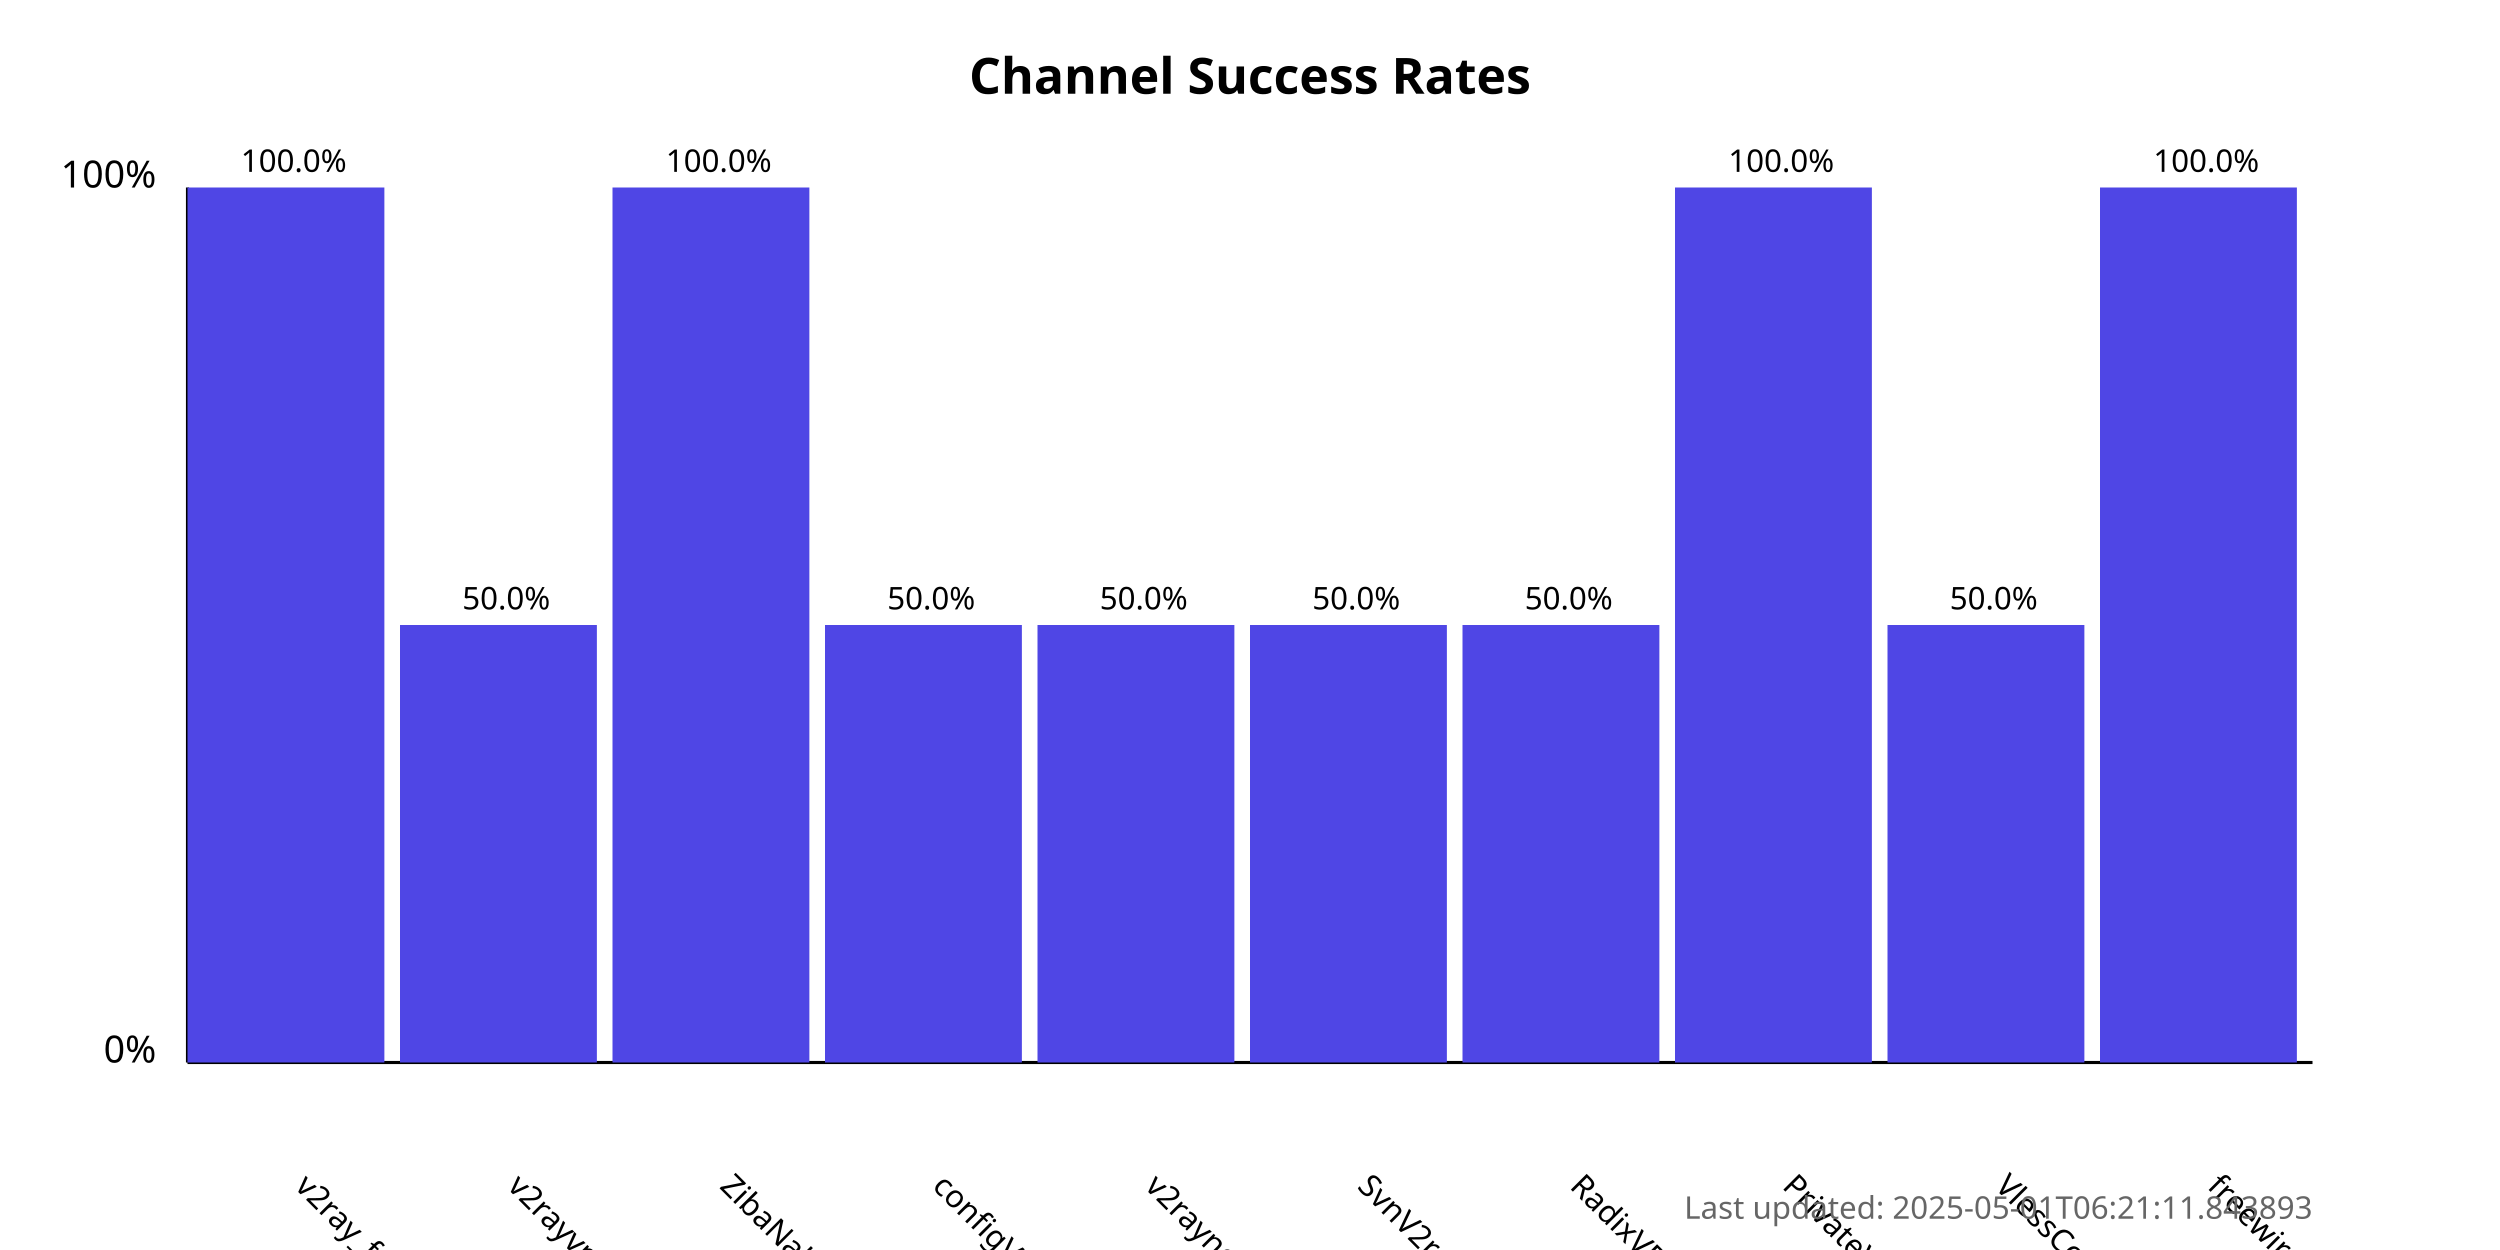
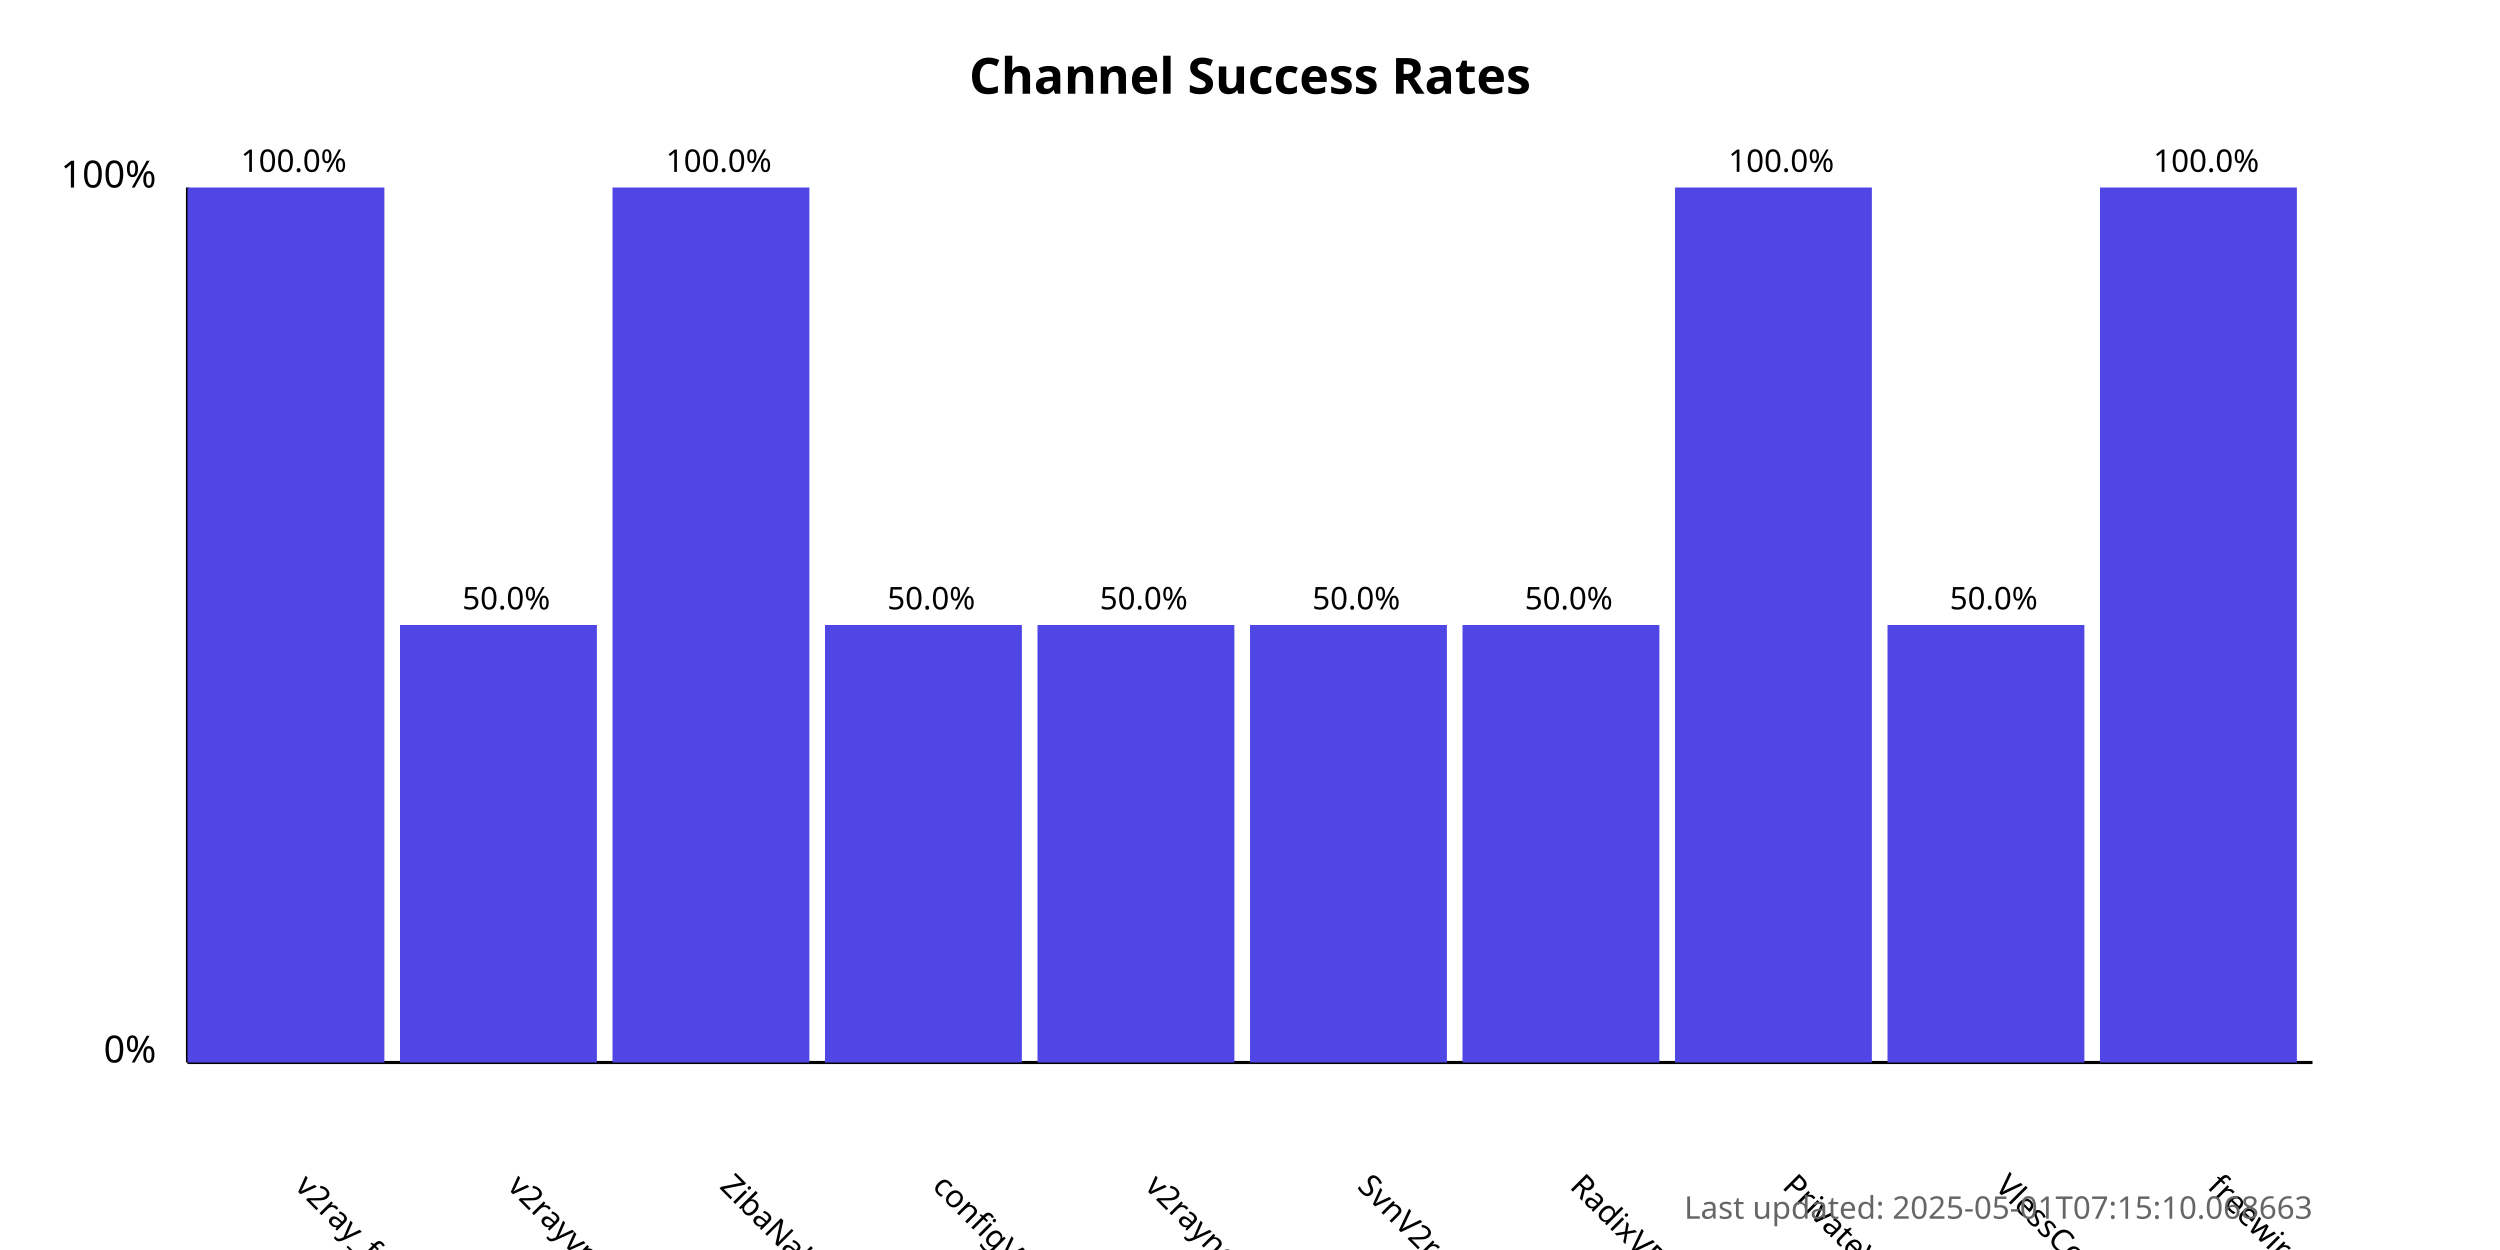
<svg xmlns="http://www.w3.org/2000/svg" width="800" height="400">
  <style>
            .chart-title { font: bold 16px sans-serif; }
            .axis-label { font: 12px sans-serif; }
            .tick-label { font: 10px sans-serif; }
            .bar { fill: #4f46e5; }
            .bar:hover { fill: #6366f1; }
            .timestamp { font: 10px sans-serif; fill: #666; }
        </style>
  <text x="400.0" y="30" text-anchor="middle" class="chart-title">
            Channel Success Rates
        </text>
  <line x1="60" y1="340" x2="60" y2="60" stroke="black" stroke-width="1" />
  <line x1="60" y1="340" x2="740" y2="340" stroke="black" stroke-width="1" />
  <text x="50" y="340" text-anchor="end" class="axis-label">0%</text>
  <text x="50" y="60" text-anchor="end" class="axis-label">100%</text>
  <g>
    <rect x="60" y="60.0" width="63.0" height="280.0" class="bar" />
    <text x="94.0" y="380" transform="rotate(45, 94.0, 380)" text-anchor="start" class="tick-label">
                v2ray_free_conf
            </text>
    <text x="94.0" y="55.0" text-anchor="middle" class="tick-label">
                100.0%
            </text>
  </g>
  <g>
    <rect x="128.0" y="200.0" width="63.0" height="140.0" class="bar" />
    <text x="162.0" y="380" transform="rotate(45, 162.0, 380)" text-anchor="start" class="tick-label">
                v2rayvpno
            </text>
    <text x="162.0" y="195.0" text-anchor="middle" class="tick-label">
                50.0%
            </text>
  </g>
  <g>
    <rect x="196.0" y="60.0" width="63.0" height="280.0" class="bar" />
    <text x="230.0" y="380" transform="rotate(45, 230.0, 380)" text-anchor="start" class="tick-label">
                ZibaNabz
            </text>
    <text x="230.0" y="55.0" text-anchor="middle" class="tick-label">
                100.0%
            </text>
  </g>
  <g>
    <rect x="264.0" y="200.0" width="63.0" height="140.0" class="bar" />
    <text x="298.0" y="380" transform="rotate(45, 298.0, 380)" text-anchor="start" class="tick-label">
                configV2rayForFree
            </text>
    <text x="298.0" y="195.0" text-anchor="middle" class="tick-label">
                50.0%
            </text>
  </g>
  <g>
    <rect x="332.0" y="200.0" width="63.0" height="140.0" class="bar" />
    <text x="366.0" y="380" transform="rotate(45, 366.0, 380)" text-anchor="start" class="tick-label">
                v2rayngvpn
            </text>
    <text x="366.0" y="195.0" text-anchor="middle" class="tick-label">
                50.0%
            </text>
  </g>
  <g>
    <rect x="400.0" y="200.0" width="63.0" height="140.0" class="bar" />
    <text x="434.0" y="380" transform="rotate(45, 434.0, 380)" text-anchor="start" class="tick-label">
                SvnV2ray
            </text>
    <text x="434.0" y="195.0" text-anchor="middle" class="tick-label">
                50.0%
            </text>
  </g>
  <g>
    <rect x="468.0" y="200.0" width="63.0" height="140.0" class="bar" />
    <text x="502.0" y="380" transform="rotate(45, 502.0, 380)" text-anchor="start" class="tick-label">
                RadixVPN
            </text>
    <text x="502.0" y="195.0" text-anchor="middle" class="tick-label">
                50.0%
            </text>
  </g>
  <g>
    <rect x="536.0" y="60.0" width="63.0" height="280.0" class="bar" />
    <text x="570.0" y="380" transform="rotate(45, 570.0, 380)" text-anchor="start" class="tick-label">
                PrivateVPNs
            </text>
    <text x="570.0" y="55.0" text-anchor="middle" class="tick-label">
                100.0%
            </text>
  </g>
  <g>
    <rect x="604.0" y="200.0" width="63.0" height="140.0" class="bar" />
    <text x="638.0" y="380" transform="rotate(45, 638.0, 380)" text-anchor="start" class="tick-label">
                VlessConfig
            </text>
    <text x="638.0" y="195.0" text-anchor="middle" class="tick-label">
                50.0%
            </text>
  </g>
  <g>
    <rect x="672.0" y="60.0" width="63.0" height="280.0" class="bar" />
    <text x="706.0" y="380" transform="rotate(45, 706.0, 380)" text-anchor="start" class="tick-label">
                freewireguard
            </text>
    <text x="706.0" y="55.0" text-anchor="middle" class="tick-label">
                100.0%
            </text>
  </g>
  <text x="740" y="390" text-anchor="end" class="timestamp">
-             Last updated: 2025-05-01T06:21:11.843893
+             Last updated: 2025-05-01T07:15:10.068663
        </text>
</svg>
